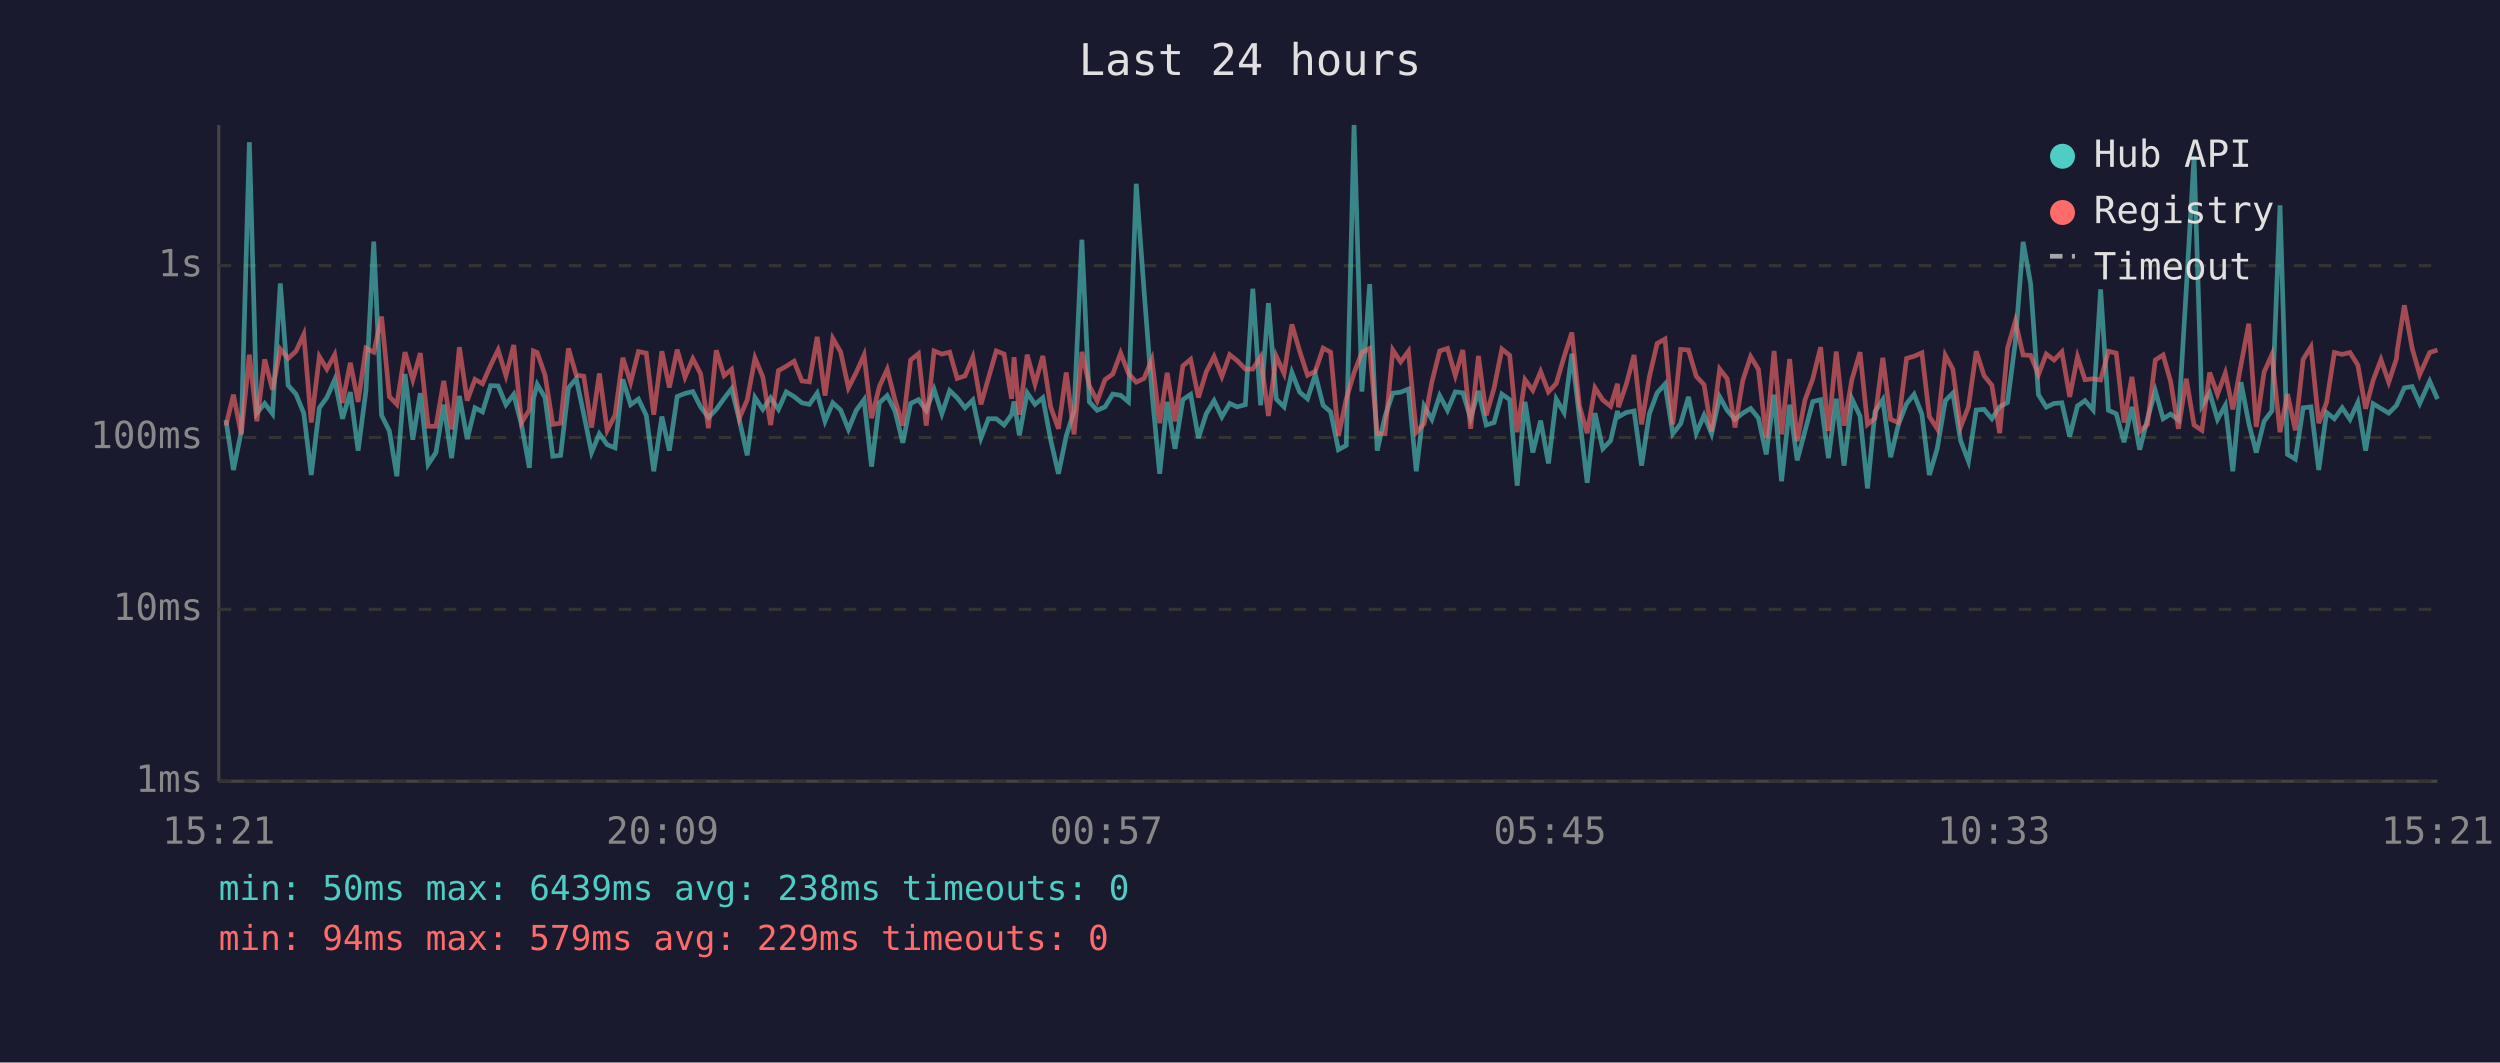
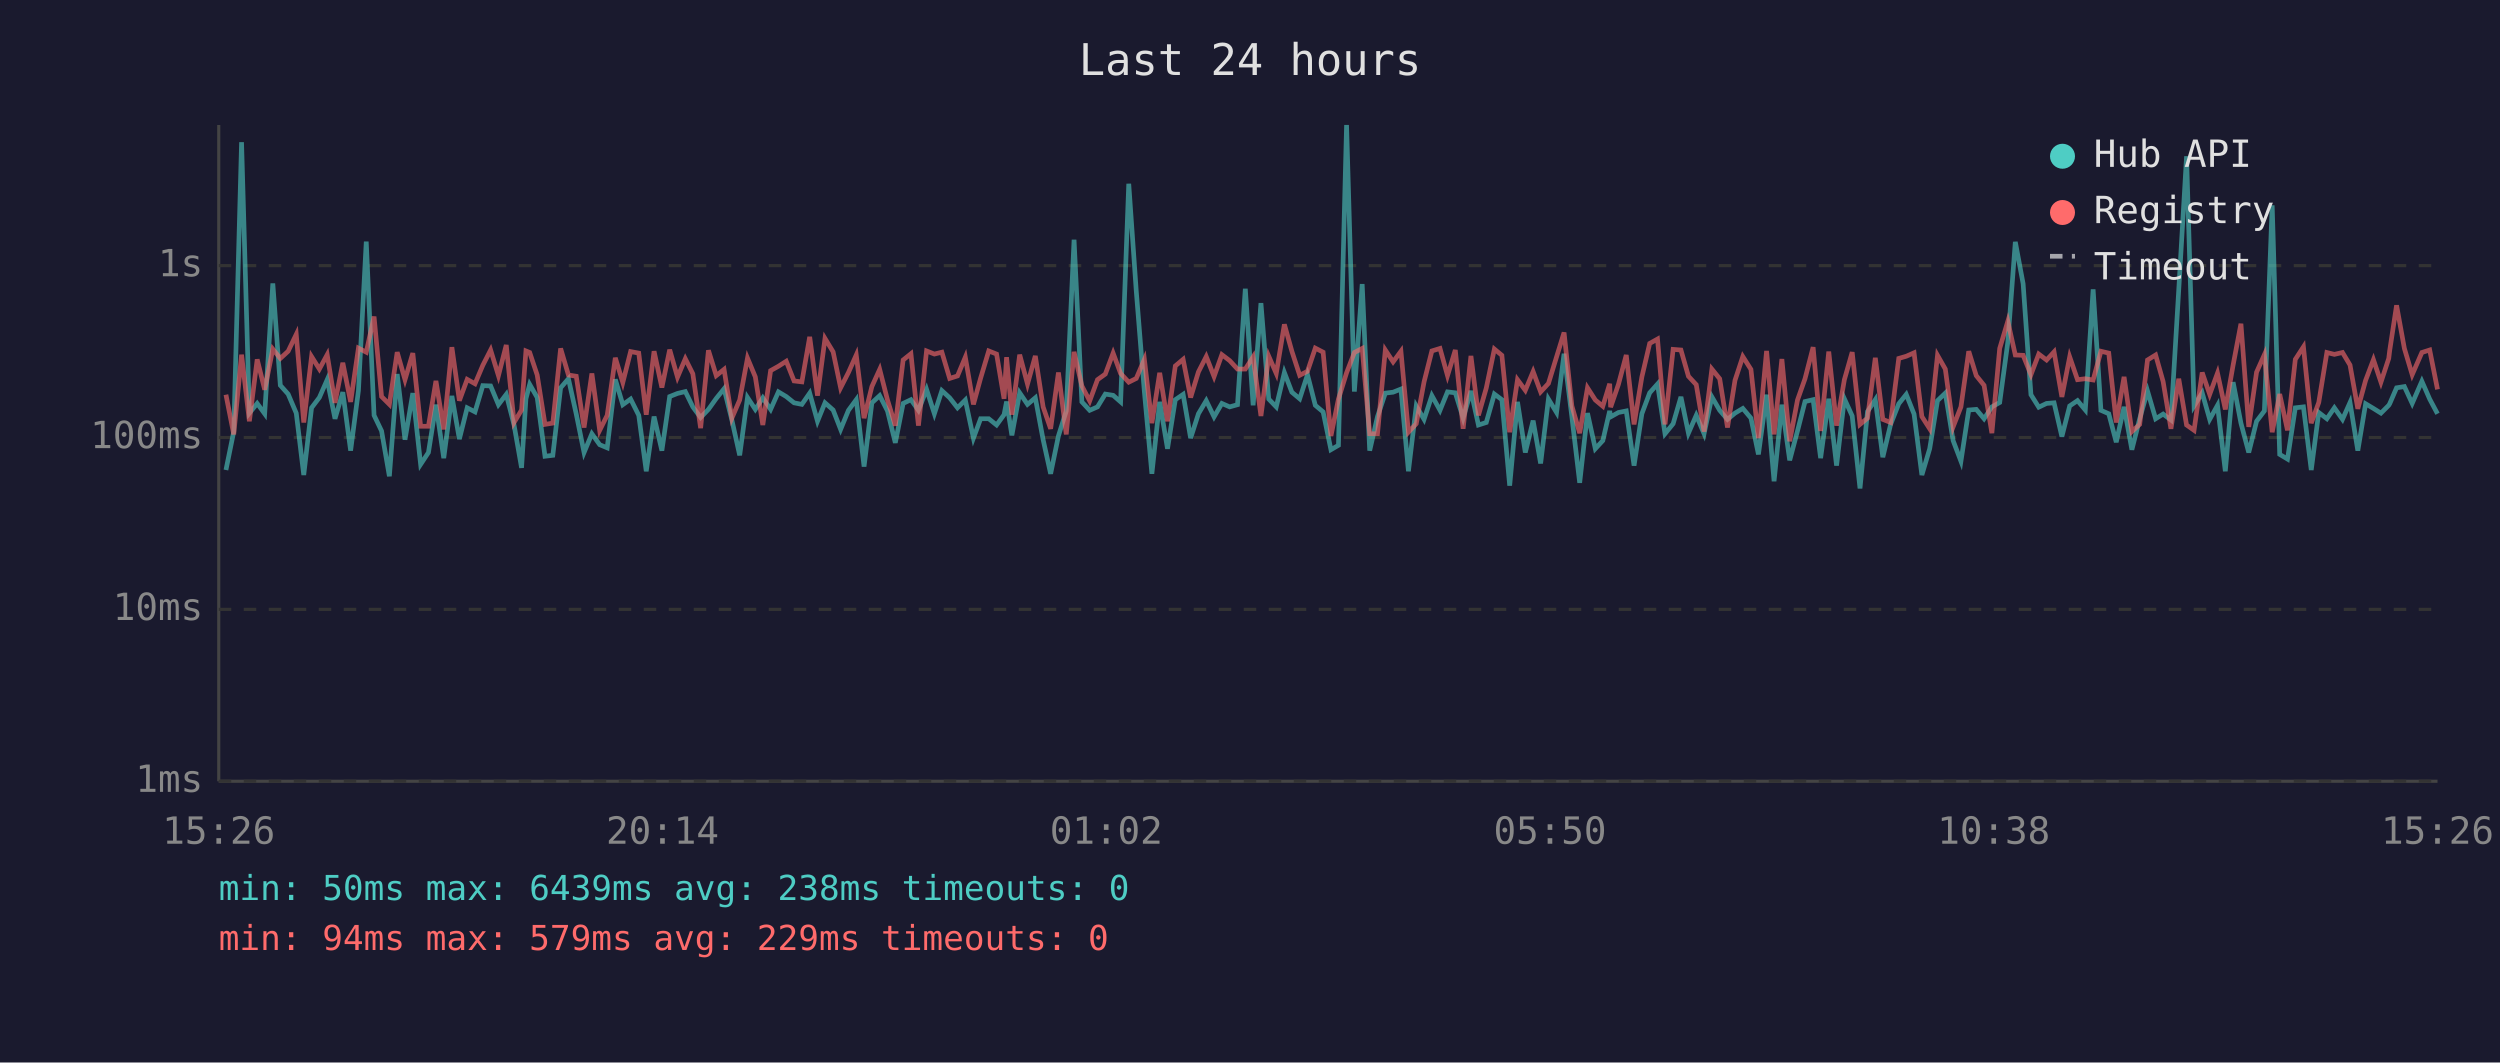
<svg xmlns="http://www.w3.org/2000/svg" viewBox="0 0 800 340" font-family="monospace" font-size="12">
  <rect width="800" height="340" fill="#1a1a2e" />
  <text x="400" y="24" fill="#e0e0e0" font-size="14" text-anchor="middle">Last 24 hours</text>
  <line x1="70" y1="40" x2="70" y2="250" stroke="#444" stroke-width="1" />
  <line x1="70" y1="250" x2="780" y2="250" stroke="#444" stroke-width="1" />
  <line x1="70" y1="250" x2="780" y2="250" stroke="#333" stroke-width="1" stroke-dasharray="4" />
  <text x="65" y="250" fill="#888" text-anchor="end" dominant-baseline="middle">1ms</text>
  <line x1="70" y1="195" x2="780" y2="195" stroke="#333" stroke-width="1" stroke-dasharray="4" />
  <text x="65" y="195" fill="#888" text-anchor="end" dominant-baseline="middle">10ms</text>
  <line x1="70" y1="140" x2="780" y2="140" stroke="#333" stroke-width="1" stroke-dasharray="4" />
  <text x="65" y="140" fill="#888" text-anchor="end" dominant-baseline="middle">100ms</text>
  <line x1="70" y1="85" x2="780" y2="85" stroke="#333" stroke-width="1" stroke-dasharray="4" />
  <text x="65" y="85" fill="#888" text-anchor="end" dominant-baseline="middle">1s</text>
-   <text x="70" y="270" fill="#888" text-anchor="middle">15:21</text>
-   <text x="212" y="270" fill="#888" text-anchor="middle">20:09</text>
-   <text x="354" y="270" fill="#888" text-anchor="middle">00:57</text>
-   <text x="496" y="270" fill="#888" text-anchor="middle">05:45</text>
-   <text x="638" y="270" fill="#888" text-anchor="middle">10:33</text>
-   <text x="780" y="270" fill="#888" text-anchor="middle">15:21</text>
-   <polyline points="72.3,134.4 74.7,150.4 77.2,138.1 79.8,45.5 82.2,132.2 84.7,129.1 87.2,132.4 89.7,90.7 92.2,123.3 94.7,126.1 97.2,132.2 99.6,152.0 102.2,130.5 104.6,127.2 107.1,121.5 109.6,134.0 112.1,125.5 114.6,144.2 117.1,125.0 119.6,77.3 122.1,132.9 124.6,137.9 127.0,152.4 129.6,119.7 132.1,140.7 134.5,125.8 137.0,148.6 139.5,144.8 142.0,129.5 144.5,146.6 147.0,126.7 149.5,140.5 152.0,130.5 154.4,131.8 157.0,123.4 159.4,123.5 161.9,129.5 164.4,126.2 166.9,136.0 169.4,149.7 170.7,127.6 171.9,123.0 174.4,127.2 176.9,146.0 179.4,145.7 181.9,124.1 184.4,121.2 186.8,132.5 189.3,144.8 191.8,138.8 194.3,142.3 196.8,143.3 199.3,121.4 201.8,129.5 204.3,127.7 206.8,132.9 209.2,150.8 211.8,133.3 214.2,144.2 216.7,126.9 219.2,125.9 221.7,125.3 224.2,130.2 226.7,133.6 229.2,131.0 231.7,127.5 234.1,124.4 236.6,134.4 239.1,145.7 241.6,127.2 244.1,131.0 246.6,127.3 249.1,131.0 251.6,125.4 254.1,126.9 256.6,128.9 259.0,129.4 261.5,125.8 264.0,134.8 266.5,128.9 269.0,131.2 271.5,137.4 274.0,131.3 276.5,127.9 278.9,149.3 281.4,128.9 283.9,126.6 286.4,131.5 288.9,141.7 291.4,129.1 293.9,127.9 296.4,131.3 298.9,124.6 301.4,132.4 303.9,125.0 306.3,127.3 308.8,130.5 311.3,128.0 313.9,140.2 316.3,134.0 318.8,134.0 321.3,136.0 323.7,132.7 324.5,128.5 326.2,139.3 328.7,125.7 331.2,129.4 333.7,127.3 336.2,140.7 338.7,151.6 341.2,139.5 343.7,131.5 346.2,76.7 348.6,128.6 351.1,131.3 353.6,130.2 356.1,126.1 358.6,126.5 361.1,128.6 363.6,58.8 366.1,93.1 368.6,125.4 371.1,151.6 373.5,128.6 376.0,143.6 378.5,127.9 381.0,126.2 383.5,140.2 386.0,132.4 388.5,128.2 391.0,133.4 393.5,129.1 395.9,130.2 398.5,129.5 400.9,92.4 403.4,129.7 405.9,97.0 408.4,127.7 410.9,130.2 413.4,119.2 415.9,125.5 418.4,127.6 420.9,119.9 423.4,129.7 425.8,131.8 428.3,143.9 430.8,142.5 433.3,40.0 435.8,125.3 438.3,90.9 440.7,144.2 443.2,133.3 445.7,125.8 448.2,125.5 450.7,124.5 453.2,150.8 455.7,129.9 458.2,134.2 460.7,126.6 463.2,131.3 465.7,125.4 468.1,125.7 470.6,133.8 473.1,125.1 475.6,136.0 478.1,135.2 480.6,126.1 483.1,127.9 485.5,155.4 488.0,128.6 490.5,144.8 493.0,134.6 495.5,148.3 498.0,127.7 500.5,132.0 503.0,113.2 505.4,133.4 507.9,154.5 510.4,132.2 512.9,143.6 515.4,141.0 517.6,131.5 517.9,133.4 520.4,132.0 522.9,131.5 525.3,149.0 527.8,132.4 530.3,125.7 532.8,122.9 535.3,138.8 537.8,135.6 540.3,127.0 542.8,138.6 545.3,132.9 547.7,138.8 550.3,127.0 552.7,131.3 555.2,134.2 557.7,132.2 560.2,130.7 562.7,133.8 565.2,145.4 567.7,126.3 570.1,154.0 572.7,129.5 575.1,147.3 577.6,137.9 580.1,128.5 582.6,127.9 585.1,146.6 587.6,127.6 590.1,149.0 592.6,127.6 595.2,133.1 597.6,156.3 600.0,131.7 602.5,127.9 605.0,146.3 607.5,135.8 610.1,129.2 612.5,126.2 615.0,132.5 617.4,152.0 619.9,143.6 622.5,128.2 624.9,125.8 627.4,141.0 629.9,147.6 632.4,131.2 634.9,131.0 637.4,134.0 639.9,130.2 642.4,128.8 644.9,109.5 647.4,77.4 649.8,90.8 652.3,126.3 654.8,130.3 657.3,129.1 659.8,128.9 662.3,139.7 664.8,129.9 667.2,128.2 669.8,131.2 672.2,92.6 674.7,131.3 677.2,132.4 679.7,141.5 682.2,130.2 684.7,143.9 687.2,134.0 689.7,125.1 692.2,134.0 694.6,132.5 697.1,134.4 699.6,92.7 702.1,50.0 704.6,129.9 707.1,125.7 709.6,134.2 712.1,129.7 714.5,150.8 717.1,122.3 719.6,135.4 722.0,144.8 724.5,134.8 727.0,131.5 729.6,65.7 732.0,145.4 734.5,146.9 737.0,130.5 739.5,130.2 742.0,150.4 744.5,132.0 747.0,134.0 749.5,130.5 752.0,134.2 754.5,128.8 757.0,144.2 759.4,129.2 761.9,130.7 764.4,132.2 766.9,129.7 767.1,129.2 769.4,124.1 771.9,123.7 774.3,129.1 777.5,122.0 780.0,127.7" fill="none" stroke="#4ecdc4" stroke-width="1.5" opacity="0.6" />
-   <polyline points="72.3,136.2 74.7,126.3 77.2,139.0 79.8,113.5 82.2,134.8 84.7,115.0 87.2,124.7 89.7,111.7 92.2,114.7 94.7,112.4 97.2,107.0 99.6,135.2 102.2,114.1 104.6,118.1 107.1,113.5 109.6,128.9 112.1,116.1 114.6,128.6 117.1,111.4 119.6,112.7 122.1,101.3 124.6,126.9 127.0,129.4 129.6,112.7 132.1,121.5 134.5,113.0 137.0,136.4 139.5,136.4 142.0,121.9 144.5,137.4 147.0,111.1 149.5,128.2 152.0,121.4 154.4,122.8 157.0,116.9 159.4,112.0 161.9,120.2 164.4,110.4 166.9,135.2 169.4,131.2 170.7,112.3 171.9,112.8 174.4,120.0 176.9,135.8 179.4,135.4 181.9,111.5 184.4,120.0 186.8,120.4 189.3,136.8 191.8,119.5 194.3,137.7 196.8,132.9 199.3,114.5 201.8,122.4 204.3,112.5 206.8,113.0 209.2,132.7 211.8,112.4 214.2,124.0 216.7,111.9 219.2,120.7 221.7,114.8 224.2,119.6 226.7,137.0 229.2,112.1 231.7,120.2 234.1,118.2 236.6,133.8 239.1,128.0 241.6,114.6 244.1,120.6 246.6,136.0 249.1,118.6 251.6,117.2 254.1,115.6 256.6,121.9 259.0,122.2 261.5,107.8 264.0,126.6 266.5,108.3 269.0,112.6 271.5,124.1 274.0,119.2 276.5,113.6 278.9,133.8 281.4,123.7 283.9,118.2 286.4,128.0 288.9,136.2 291.4,115.2 293.9,113.2 296.4,136.2 298.9,112.3 301.4,113.3 303.9,112.7 306.3,121.1 308.8,120.3 311.3,114.3 313.9,129.4 316.3,121.0 318.8,112.3 321.3,113.3 323.7,127.6 324.5,114.3 326.2,132.7 328.7,113.5 331.2,122.9 333.7,113.9 336.2,130.2 338.7,137.2 341.2,119.2 343.7,139.0 346.2,112.6 348.6,123.5 351.1,128.3 353.6,121.5 356.1,119.7 358.6,113.0 361.1,119.5 363.6,122.3 366.1,121.1 368.6,115.0 371.1,135.4 373.5,119.3 376.0,134.8 378.5,117.1 381.0,115.0 383.5,127.2 386.0,119.0 388.5,114.1 391.0,120.5 393.5,113.5 395.9,115.4 398.5,118.1 400.9,118.1 403.4,114.2 405.9,133.1 408.4,114.0 410.9,119.5 413.4,103.8 415.9,112.4 418.4,120.1 420.9,118.8 423.4,111.4 425.8,112.7 428.3,139.5 430.8,127.7 433.3,119.3 435.8,112.8 438.3,111.5 440.7,138.8 443.2,138.8 445.7,112.0 448.2,115.8 450.7,112.4 453.2,138.3 455.7,135.6 458.2,122.2 460.7,112.3 463.2,111.5 465.7,120.2 468.1,112.0 470.6,137.2 473.1,113.9 475.6,132.9 478.1,124.2 480.6,111.7 483.1,113.7 485.5,138.3 488.0,121.5 490.5,124.9 493.0,118.9 495.5,125.4 498.0,122.7 500.5,114.2 503.0,106.4 505.4,129.9 507.9,138.6 510.4,124.1 512.9,128.0 515.4,130.0 517.6,122.8 517.9,130.3 520.4,123.0 522.9,113.6 525.3,135.8 527.8,120.6 530.3,109.9 532.8,108.5 535.3,135.8 537.8,111.8 540.3,112.0 542.8,120.4 545.3,123.1 547.7,138.1 550.3,118.1 552.7,121.2 555.2,136.8 557.7,121.7 560.2,114.1 562.7,118.2 565.2,140.2 567.7,112.3 570.1,139.0 572.7,114.9 575.1,141.2 577.6,128.0 580.1,121.2 582.6,111.1 585.1,137.9 587.6,112.5 590.1,136.2 592.6,121.5 595.2,112.7 597.6,135.8 600.0,133.8 602.5,114.5 605.0,134.2 607.5,135.2 610.1,114.7 612.5,114.0 615.0,112.9 617.4,133.3 619.9,137.2 622.5,113.7 624.9,118.1 627.4,136.6 629.9,130.2 632.4,112.4 634.9,120.2 637.4,123.3 639.9,138.6 642.4,111.5 644.9,102.8 647.4,113.6 649.8,113.7 652.3,119.9 654.8,113.3 657.3,115.2 659.8,112.6 662.3,127.0 664.8,114.2 667.2,121.5 669.8,121.2 672.2,121.6 674.7,112.4 677.2,113.0 679.7,135.2 682.2,120.6 684.7,138.1 687.2,135.8 689.7,115.2 692.2,113.6 694.6,122.1 697.1,137.2 699.6,121.2 702.1,136.0 704.6,137.7 707.1,119.2 709.6,126.2 712.1,119.4 714.5,131.0 717.1,116.8 719.6,103.6 722.0,136.6 724.5,119.1 727.0,113.5 729.6,138.3 732.0,126.1 734.5,137.7 737.0,115.0 739.5,111.0 742.0,135.4 744.5,128.8 747.0,112.8 749.5,113.4 752.0,112.8 754.5,116.8 757.0,130.8 759.4,121.7 761.9,115.1 764.4,122.3 766.9,114.7 767.1,112.2 769.4,97.7 771.9,111.5 774.3,119.9 777.5,112.8 780.0,112.0" fill="none" stroke="#ff6b6b" stroke-width="1.5" opacity="0.6" />
+   <text x="70" y="270" fill="#888" text-anchor="middle">15:26</text>
+   <text x="212" y="270" fill="#888" text-anchor="middle">20:14</text>
+   <text x="354" y="270" fill="#888" text-anchor="middle">01:02</text>
+   <text x="496" y="270" fill="#888" text-anchor="middle">05:50</text>
+   <text x="638" y="270" fill="#888" text-anchor="middle">10:38</text>
+   <text x="780" y="270" fill="#888" text-anchor="middle">15:26</text>
+   <polyline points="72.3,150.4 74.8,138.1 77.3,45.5 79.8,132.2 82.3,129.1 84.7,132.4 87.3,90.7 89.7,123.3 92.2,126.1 94.8,132.2 97.2,152.0 99.7,130.5 102.2,127.2 104.7,121.5 107.2,134.0 109.7,125.5 112.2,144.2 114.7,125.0 117.2,77.3 119.7,132.9 122.1,137.9 124.6,152.4 127.1,119.7 129.6,140.7 132.1,125.8 134.6,148.6 137.1,144.8 139.5,129.5 142.0,146.6 144.6,126.7 147.0,140.5 149.5,130.5 152.0,131.8 154.5,123.4 157.0,123.5 159.5,129.5 162.0,126.2 164.5,136.0 166.9,149.7 168.3,127.6 169.5,123.0 171.9,127.2 174.4,146.0 176.9,145.7 179.4,124.1 181.9,121.2 184.4,132.5 186.9,144.8 189.4,138.8 191.9,142.3 194.3,143.3 196.9,121.4 199.3,129.5 201.8,127.7 204.4,132.9 206.8,150.8 209.3,133.3 211.8,144.2 214.3,126.9 216.8,125.9 219.3,125.3 221.7,130.2 224.2,133.6 226.7,131.0 229.2,127.5 231.7,124.4 234.2,134.4 236.7,145.7 239.2,127.2 241.7,131.0 244.1,127.3 246.6,131.0 249.1,125.4 251.6,126.9 254.1,128.9 256.6,129.4 259.1,125.8 261.6,134.8 264.0,128.9 266.6,131.2 269.0,137.4 271.5,131.3 274.0,127.9 276.5,149.3 279.0,128.9 281.5,126.6 284.0,131.5 286.5,141.7 289.0,129.1 291.5,127.9 293.9,131.3 296.5,124.6 299.0,132.4 301.4,125.0 303.9,127.3 306.4,130.5 308.9,128.0 311.5,140.2 313.8,134.0 316.4,134.0 318.9,136.0 321.3,132.7 322.1,128.5 323.8,139.3 326.3,125.7 328.8,129.4 331.3,127.3 333.8,140.7 336.2,151.6 338.7,139.5 341.2,131.5 343.7,76.7 346.2,128.6 348.7,131.3 351.2,130.2 353.7,126.1 356.2,126.5 358.6,128.6 361.2,58.8 363.6,93.1 366.2,125.4 368.6,151.6 371.1,128.6 373.6,143.6 376.1,127.9 378.6,126.2 381.0,140.2 383.5,132.4 386.0,128.2 388.5,133.4 391.0,129.1 393.5,130.2 396.0,129.5 398.5,92.4 401.0,129.7 403.5,97.0 406.0,127.7 408.4,130.2 411.0,119.2 413.4,125.5 415.9,127.6 418.4,119.9 420.9,129.7 423.4,131.8 425.9,143.9 428.3,142.5 430.9,40.0 433.4,125.3 435.9,90.9 438.3,144.2 440.8,133.3 443.3,125.8 445.8,125.5 448.3,124.5 450.7,150.8 453.2,129.9 455.7,134.2 458.2,126.6 460.8,131.3 463.2,125.4 465.7,125.7 468.2,133.8 470.7,125.1 473.1,136.0 475.6,135.2 478.2,126.1 480.6,127.9 483.1,155.4 485.6,128.6 488.1,144.8 490.6,134.6 493.0,148.3 495.5,127.7 498.1,132.0 500.5,113.2 503.0,133.4 505.5,154.5 508.0,132.2 510.5,143.6 512.9,141.0 515.1,131.5 515.4,133.4 517.9,132.0 520.4,131.5 522.9,149.0 525.4,132.4 527.9,125.7 530.4,122.9 532.8,138.8 535.4,135.6 537.9,127.0 540.3,138.6 542.8,132.9 545.3,138.8 547.8,127.0 550.3,131.3 552.8,134.2 555.2,132.2 557.7,130.7 560.3,133.8 562.7,145.4 565.3,126.3 567.7,154.0 570.2,129.5 572.7,147.3 575.2,137.9 577.6,128.5 580.2,127.9 582.6,146.6 585.2,127.6 587.7,149.0 590.2,127.6 592.7,133.1 595.2,156.3 597.6,131.7 600.1,127.9 602.5,146.3 605.0,135.8 607.6,129.2 610.0,126.2 612.5,132.5 615.0,152.0 617.5,143.6 620.0,128.2 622.5,125.8 625.0,141.0 627.5,147.6 630.0,131.2 632.4,131.0 634.9,134.0 637.4,130.2 639.9,128.8 642.5,109.5 644.9,77.4 647.4,90.8 649.9,126.3 652.4,130.3 654.9,129.1 657.3,128.9 659.8,139.7 662.3,129.9 664.8,128.2 667.3,131.2 669.8,92.6 672.3,131.3 674.8,132.4 677.2,141.5 679.7,130.2 682.2,143.9 684.7,134.0 687.2,125.1 689.8,134.0 692.2,132.5 694.7,134.4 697.2,92.7 699.7,50.0 702.1,129.9 704.7,125.7 707.1,134.2 709.6,129.7 712.1,150.8 714.6,122.3 717.1,135.4 719.6,144.8 722.1,134.8 724.6,131.5 727.1,65.7 729.5,145.4 732.0,146.9 734.5,130.5 737.1,130.2 739.6,150.4 742.0,132.0 744.6,134.0 747.0,130.5 749.6,134.2 752.0,128.8 754.5,144.2 757.0,129.2 759.5,130.7 761.9,132.2 764.4,129.7 764.7,129.2 766.9,124.1 769.4,123.7 771.9,129.1 775.0,122.0 777.5,127.7 780.0,132.4" fill="none" stroke="#4ecdc4" stroke-width="1.5" opacity="0.6" />
+   <polyline points="72.3,126.3 74.8,139.0 77.3,113.5 79.8,134.8 82.3,115.0 84.7,124.7 87.3,111.7 89.7,114.7 92.2,112.4 94.8,107.0 97.2,135.2 99.7,114.1 102.2,118.1 104.7,113.5 107.2,128.9 109.7,116.1 112.2,128.6 114.7,111.4 117.2,112.7 119.7,101.3 122.1,126.9 124.6,129.4 127.1,112.7 129.6,121.5 132.1,113.0 134.6,136.4 137.1,136.4 139.5,121.9 142.0,137.4 144.6,111.1 147.0,128.2 149.5,121.4 152.0,122.8 154.5,116.9 157.0,112.0 159.5,120.2 162.0,110.4 164.5,135.2 166.9,131.2 168.3,112.3 169.5,112.8 171.9,120.0 174.4,135.8 176.9,135.4 179.4,111.5 181.9,120.0 184.4,120.4 186.9,136.8 189.4,119.5 191.9,137.7 194.3,132.9 196.9,114.5 199.3,122.4 201.8,112.5 204.4,113.0 206.8,132.7 209.3,112.4 211.8,124.0 214.3,111.9 216.8,120.7 219.3,114.8 221.7,119.6 224.2,137.0 226.7,112.1 229.2,120.2 231.7,118.2 234.2,133.8 236.7,128.0 239.2,114.6 241.7,120.6 244.1,136.0 246.6,118.6 249.1,117.2 251.6,115.6 254.1,121.9 256.6,122.2 259.1,107.8 261.6,126.6 264.0,108.3 266.6,112.6 269.0,124.1 271.5,119.2 274.0,113.6 276.5,133.8 279.0,123.7 281.5,118.2 284.0,128.0 286.5,136.2 289.0,115.2 291.5,113.2 293.9,136.2 296.5,112.3 299.0,113.3 301.4,112.7 303.9,121.1 306.4,120.3 308.9,114.3 311.5,129.4 313.8,121.0 316.4,112.3 318.9,113.3 321.3,127.6 322.1,114.3 323.8,132.7 326.3,113.5 328.8,122.9 331.3,113.9 333.8,130.2 336.2,137.2 338.7,119.2 341.2,139.0 343.7,112.6 346.2,123.5 348.7,128.3 351.2,121.5 353.7,119.7 356.2,113.0 358.6,119.5 361.2,122.3 363.6,121.1 366.2,115.0 368.6,135.4 371.1,119.3 373.6,134.8 376.1,117.1 378.6,115.0 381.0,127.2 383.5,119.0 386.0,114.1 388.5,120.5 391.0,113.5 393.5,115.4 396.0,118.1 398.5,118.1 401.0,114.2 403.5,133.1 406.0,114.0 408.4,119.5 411.0,103.8 413.4,112.4 415.9,120.1 418.4,118.8 420.9,111.4 423.4,112.7 425.9,139.5 428.3,127.7 430.9,119.3 433.4,112.8 435.9,111.5 438.3,138.8 440.8,138.8 443.3,112.0 445.8,115.8 448.3,112.4 450.7,138.3 453.2,135.6 455.7,122.2 458.2,112.3 460.8,111.5 463.2,120.2 465.7,112.0 468.2,137.2 470.7,113.9 473.1,132.9 475.6,124.2 478.2,111.7 480.6,113.7 483.1,138.3 485.6,121.5 488.1,124.9 490.6,118.9 493.0,125.4 495.5,122.7 498.1,114.2 500.5,106.4 503.0,129.9 505.5,138.6 508.0,124.1 510.5,128.0 512.9,130.0 515.1,122.8 515.4,130.3 517.9,123.0 520.4,113.6 522.9,135.8 525.4,120.6 527.9,109.9 530.4,108.5 532.8,135.8 535.4,111.8 537.9,112.0 540.3,120.4 542.8,123.1 545.3,138.1 547.8,118.1 550.3,121.2 552.8,136.8 555.2,121.7 557.7,114.1 560.3,118.2 562.7,140.2 565.3,112.3 567.7,139.0 570.2,114.9 572.7,141.2 575.2,128.0 577.6,121.2 580.2,111.1 582.6,137.9 585.2,112.5 587.7,136.2 590.2,121.5 592.7,112.7 595.2,135.8 597.6,133.8 600.1,114.5 602.5,134.2 605.0,135.2 607.6,114.7 610.0,114.0 612.5,112.9 615.0,133.3 617.5,137.2 620.0,113.7 622.5,118.1 625.0,136.6 627.5,130.2 630.0,112.4 632.4,120.2 634.9,123.3 637.4,138.6 639.9,111.5 642.5,102.8 644.9,113.6 647.4,113.7 649.9,119.9 652.4,113.3 654.9,115.2 657.3,112.6 659.8,127.0 662.3,114.2 664.8,121.5 667.3,121.2 669.8,121.6 672.3,112.4 674.8,113.0 677.2,135.2 679.7,120.6 682.2,138.1 684.7,135.8 687.2,115.2 689.8,113.6 692.2,122.1 694.7,137.2 697.2,121.2 699.7,136.0 702.1,137.7 704.7,119.2 707.1,126.2 709.6,119.4 712.1,131.0 714.6,116.8 717.1,103.6 719.6,136.6 722.1,119.1 724.6,113.5 727.1,138.3 729.5,126.1 732.0,137.7 734.5,115.0 737.1,111.0 739.6,135.4 742.0,128.8 744.6,112.8 747.0,113.4 749.6,112.8 752.0,116.8 754.5,130.8 757.0,121.7 759.5,115.1 761.9,122.3 764.4,114.7 764.7,112.2 766.9,97.7 769.4,111.5 771.9,119.9 775.0,112.8 777.5,112.0 780.0,124.6" fill="none" stroke="#ff6b6b" stroke-width="1.5" opacity="0.6" />
  <circle cx="660" cy="50" r="4" fill="#4ecdc4" />
  <text x="670" y="50" fill="#e0e0e0" dominant-baseline="middle">Hub API</text>
  <circle cx="660" cy="68" r="4" fill="#ff6b6b" />
  <text x="670" y="68" fill="#e0e0e0" dominant-baseline="middle">Registry</text>
  <line x1="656" y1="82" x2="664" y2="82" stroke="#e0e0e0" stroke-width="1.5" stroke-dasharray="4,3" opacity="0.7" />
  <text x="670" y="86" fill="#e0e0e0" dominant-baseline="middle">Timeout</text>
  <text x="70" y="288" fill="#4ecdc4" font-size="11">min: 50ms  max: 6439ms  avg: 238ms  timeouts: 0</text>
  <text x="70" y="304" fill="#ff6b6b" font-size="11">min: 94ms  max: 579ms  avg: 229ms  timeouts: 0</text>
</svg>
